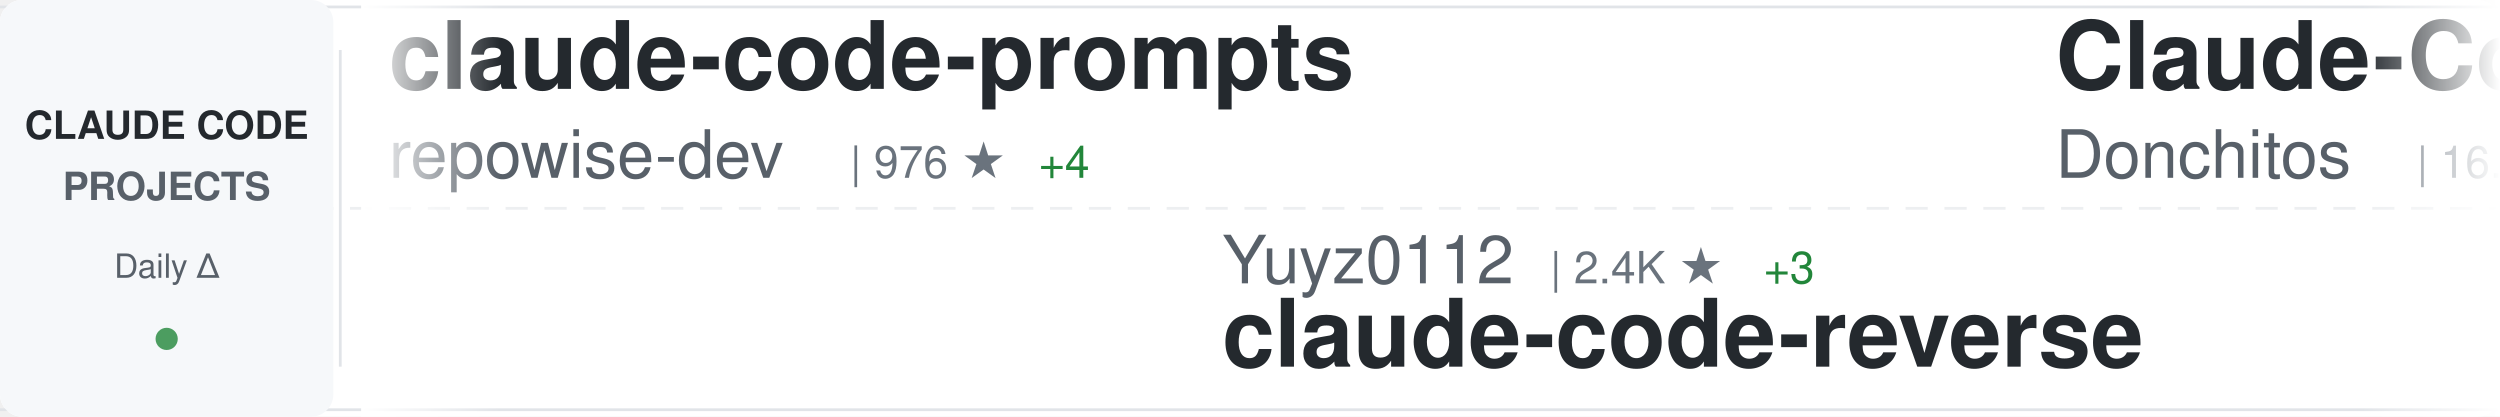
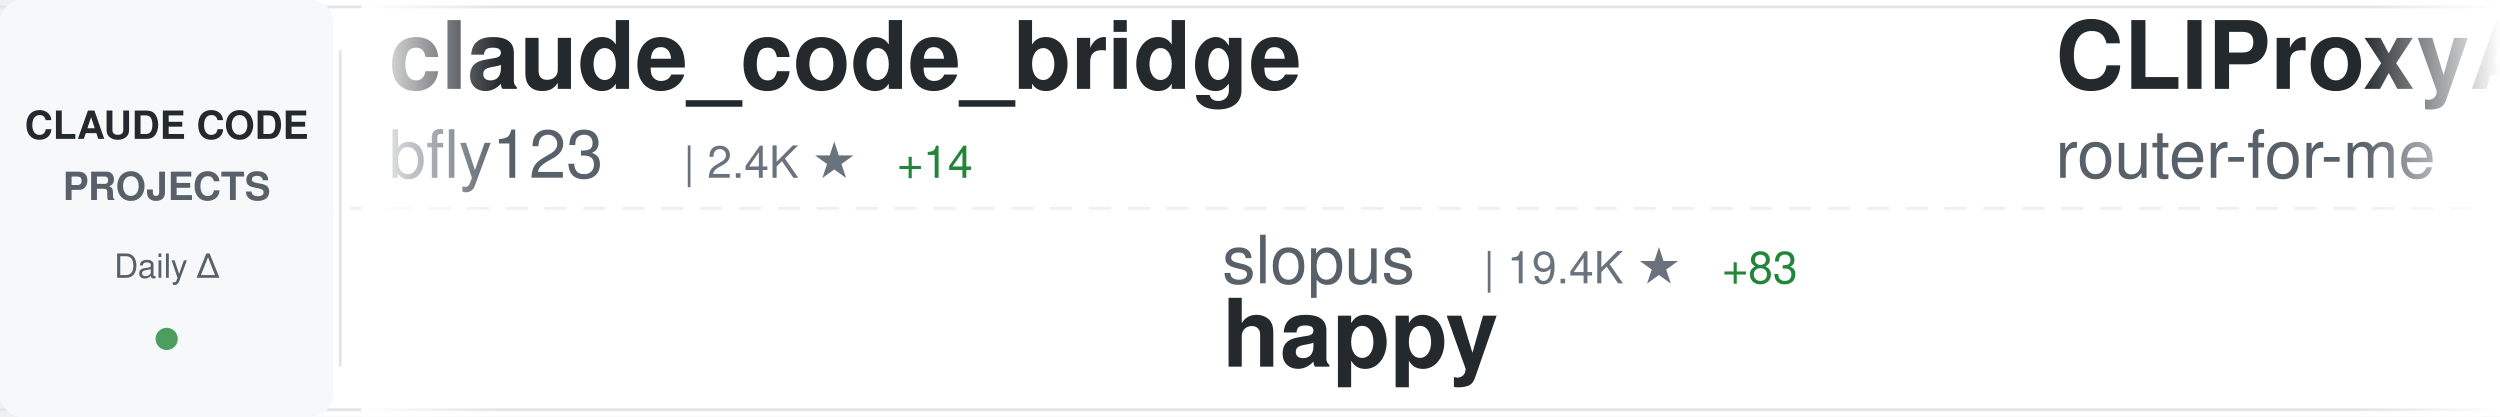
<svg xmlns="http://www.w3.org/2000/svg" width="900" height="150">
  <defs>
    <linearGradient id="awesomeLeftFade" x1="0%" y1="0%" x2="100%" y2="0%">
      <stop offset="0%" style="stop-color:#ffffff;stop-opacity:1" />
      <stop offset="100%" style="stop-color:#ffffff;stop-opacity:0" />
    </linearGradient>
    <linearGradient id="awesomeRightFade" x1="0%" y1="0%" x2="100%" y2="0%">
      <stop offset="0%" style="stop-color:#ffffff;stop-opacity:0" />
      <stop offset="100%" style="stop-color:#ffffff;stop-opacity:1" />
    </linearGradient>
  </defs>
  <rect width="900" height="150" fill="#ffffff" rx="8" />
  <rect x="0" y="2" width="900" height="1" fill="#e1e4e8" />
  <rect x="0" y="147" width="900" height="1" fill="#e1e4e8" />
  <line x1="0" y1="75" x2="900" y2="75" stroke="#e1e4e8" stroke-width="1" stroke-dasharray="8 6" opacity="0.6" />
  <rect x="0" y="0" width="120" height="150" fill="#f6f8fa" rx="8" />
  <text x="60" y="50" font-family="-apple-system, BlinkMacSystemFont, 'Segoe UI', Helvetica, Arial, sans-serif" font-size="14" font-weight="600" fill="#24292e" text-anchor="middle">CLAUDE CODE</text>
  <text x="60" y="72" font-family="-apple-system, BlinkMacSystemFont, 'Segoe UI', Helvetica, Arial, sans-serif" font-size="14" font-weight="600" fill="#586069" text-anchor="middle">PROJECTS</text>
  <text x="60" y="100" font-family="-apple-system, BlinkMacSystemFont, 'Segoe UI', Helvetica, Arial, sans-serif" font-size="12" font-weight="500" fill="#586069" text-anchor="middle">Daily Δ</text>
  <circle cx="60" cy="122" r="4" fill="#22863a" opacity="0.8" />
  <rect x="122" y="18" width="1" height="114" fill="#e1e4e8" />
  <clipPath id="awesomeTickerClip">
    <rect x="130" y="0" width="770" height="150" />
  </clipPath>
  <g clip-path="url(#awesomeTickerClip)">
    <g id="awesomeTickerItems">
      <animateTransform attributeName="transform" attributeType="XML" type="translate" from="0 0" to="-3000 0" dur="54s" repeatCount="indefinite" />
      <g transform="translate(0, 0)">
-         <text x="140" y="32" font-family="-apple-system, BlinkMacSystemFont, 'Segoe UI', Helvetica, Arial, sans-serif" font-size="34" font-weight="600" fill="#24292e">claude-code-prompts</text>
-         <text x="140" y="64" font-family="-apple-system, BlinkMacSystemFont, 'Segoe UI', Helvetica, Arial, sans-serif" font-size="24" font-weight="400" fill="#586069">repowise-dev</text>
-         <text x="306" y="64" font-family="-apple-system, BlinkMacSystemFont, 'Segoe UI', Helvetica, Arial, sans-serif" font-size="16" font-weight="500" fill="#6a737d">| 976 ★</text>
-         <text x="374" y="64" font-family="-apple-system, BlinkMacSystemFont, 'Segoe UI', Helvetica, Arial, sans-serif" font-size="16" font-weight="500" fill="#22863a"> +4</text>
+         <text x="140" y="32" font-family="-apple-system, BlinkMacSystemFont, 'Segoe UI', Helvetica, Arial, sans-serif" font-size="34" font-weight="600" fill="#24292e">claude_code_bridge</text>
+         <text x="140" y="64" font-family="-apple-system, BlinkMacSystemFont, 'Segoe UI', Helvetica, Arial, sans-serif" font-size="24" font-weight="400" fill="#586069">bfly123</text>
+         <text x="246" y="64" font-family="-apple-system, BlinkMacSystemFont, 'Segoe UI', Helvetica, Arial, sans-serif" font-size="16" font-weight="500" fill="#6a737d">| 2.4K ★</text>
+         <text x="323" y="64" font-family="-apple-system, BlinkMacSystemFont, 'Segoe UI', Helvetica, Arial, sans-serif" font-size="16" font-weight="500" fill="#22863a"> +14</text>
      </g>
      <g transform="translate(300, 0)">
-         <text x="140" y="102" font-family="-apple-system, BlinkMacSystemFont, 'Segoe UI', Helvetica, Arial, sans-serif" font-size="24" font-weight="400" fill="#586069">Yuyz0112</text>
-         <text x="258" y="102" font-family="-apple-system, BlinkMacSystemFont, 'Segoe UI', Helvetica, Arial, sans-serif" font-size="16" font-weight="500" fill="#6a737d">| 2.4K ★</text>
-         <text x="335" y="102" font-family="-apple-system, BlinkMacSystemFont, 'Segoe UI', Helvetica, Arial, sans-serif" font-size="16" font-weight="500" fill="#22863a"> +3</text>
-         <text x="140" y="132" font-family="-apple-system, BlinkMacSystemFont, 'Segoe UI', Helvetica, Arial, sans-serif" font-size="34" font-weight="600" fill="#24292e">claude-code-reverse</text>
+         <text x="140" y="102" font-family="-apple-system, BlinkMacSystemFont, 'Segoe UI', Helvetica, Arial, sans-serif" font-size="24" font-weight="400" fill="#586069">slopus</text>
+         <text x="234" y="102" font-family="-apple-system, BlinkMacSystemFont, 'Segoe UI', Helvetica, Arial, sans-serif" font-size="16" font-weight="500" fill="#6a737d">| 19.4K ★</text>
+         <text x="320" y="102" font-family="-apple-system, BlinkMacSystemFont, 'Segoe UI', Helvetica, Arial, sans-serif" font-size="16" font-weight="500" fill="#22863a"> +83</text>
+         <text x="140" y="132" font-family="-apple-system, BlinkMacSystemFont, 'Segoe UI', Helvetica, Arial, sans-serif" font-size="34" font-weight="600" fill="#24292e">happy</text>
      </g>
      <g transform="translate(600, 0)">
-         <text x="140" y="32" font-family="-apple-system, BlinkMacSystemFont, 'Segoe UI', Helvetica, Arial, sans-serif" font-size="34" font-weight="600" fill="#24292e">Claude-Code-Game-Studios</text>
-         <text x="140" y="64" font-family="-apple-system, BlinkMacSystemFont, 'Segoe UI', Helvetica, Arial, sans-serif" font-size="24" font-weight="400" fill="#586069">Donchitos</text>
-         <text x="270" y="64" font-family="-apple-system, BlinkMacSystemFont, 'Segoe UI', Helvetica, Arial, sans-serif" font-size="16" font-weight="500" fill="#6a737d">| 16.5K ★</text>
-         <text x="356" y="64" font-family="-apple-system, BlinkMacSystemFont, 'Segoe UI', Helvetica, Arial, sans-serif" font-size="16" font-weight="500" fill="#22863a"> +118</text>
+         <text x="140" y="32" font-family="-apple-system, BlinkMacSystemFont, 'Segoe UI', Helvetica, Arial, sans-serif" font-size="34" font-weight="600" fill="#24292e">CLIProxyAPI</text>
+         <text x="140" y="64" font-family="-apple-system, BlinkMacSystemFont, 'Segoe UI', Helvetica, Arial, sans-serif" font-size="24" font-weight="400" fill="#586069">router-for-me</text>
+         <text x="318" y="64" font-family="-apple-system, BlinkMacSystemFont, 'Segoe UI', Helvetica, Arial, sans-serif" font-size="16" font-weight="500" fill="#6a737d">| 29.5K ★</text>
+         <text x="404" y="64" font-family="-apple-system, BlinkMacSystemFont, 'Segoe UI', Helvetica, Arial, sans-serif" font-size="16" font-weight="500" fill="#22863a"> +271</text>
      </g>
      <g transform="translate(900, 0)">
-         <text x="140" y="102" font-family="-apple-system, BlinkMacSystemFont, 'Segoe UI', Helvetica, Arial, sans-serif" font-size="24" font-weight="400" fill="#586069">shanraisshan</text>
-         <text x="306" y="102" font-family="-apple-system, BlinkMacSystemFont, 'Segoe UI', Helvetica, Arial, sans-serif" font-size="16" font-weight="500" fill="#6a737d">| 49.0K ★</text>
-         <text x="392" y="102" font-family="-apple-system, BlinkMacSystemFont, 'Segoe UI', Helvetica, Arial, sans-serif" font-size="16" font-weight="500" fill="#22863a"> +449</text>
-         <text x="140" y="132" font-family="-apple-system, BlinkMacSystemFont, 'Segoe UI', Helvetica, Arial, sans-serif" font-size="34" font-weight="600" fill="#24292e">claude-code-best-practic...</text>
+         <text x="140" y="102" font-family="-apple-system, BlinkMacSystemFont, 'Segoe UI', Helvetica, Arial, sans-serif" font-size="24" font-weight="400" fill="#586069">zstmfhy</text>
+         <text x="246" y="102" font-family="-apple-system, BlinkMacSystemFont, 'Segoe UI', Helvetica, Arial, sans-serif" font-size="16" font-weight="500" fill="#6a737d">| 190 ★</text>
+         <text x="140" y="132" font-family="-apple-system, BlinkMacSystemFont, 'Segoe UI', Helvetica, Arial, sans-serif" font-size="34" font-weight="600" fill="#24292e">Claude-code</text>
      </g>
      <g transform="translate(1200, 0)">
-         <text x="140" y="32" font-family="-apple-system, BlinkMacSystemFont, 'Segoe UI', Helvetica, Arial, sans-serif" font-size="34" font-weight="600" fill="#24292e">sc-claude-code-files</text>
-         <text x="140" y="64" font-family="-apple-system, BlinkMacSystemFont, 'Segoe UI', Helvetica, Arial, sans-serif" font-size="24" font-weight="400" fill="#586069">https-deeplearning-ai</text>
-         <text x="414" y="64" font-family="-apple-system, BlinkMacSystemFont, 'Segoe UI', Helvetica, Arial, sans-serif" font-size="16" font-weight="500" fill="#6a737d">| 497 ★</text>
+         <text x="140" y="32" font-family="-apple-system, BlinkMacSystemFont, 'Segoe UI', Helvetica, Arial, sans-serif" font-size="34" font-weight="600" fill="#24292e">ruflo</text>
+         <text x="140" y="64" font-family="-apple-system, BlinkMacSystemFont, 'Segoe UI', Helvetica, Arial, sans-serif" font-size="24" font-weight="400" fill="#586069">ruvnet</text>
+         <text x="234" y="64" font-family="-apple-system, BlinkMacSystemFont, 'Segoe UI', Helvetica, Arial, sans-serif" font-size="16" font-weight="500" fill="#6a737d">| 33.9K ★</text>
+         <text x="320" y="64" font-family="-apple-system, BlinkMacSystemFont, 'Segoe UI', Helvetica, Arial, sans-serif" font-size="16" font-weight="500" fill="#22863a"> +168</text>
      </g>
      <g transform="translate(1500, 0)">
-         <text x="140" y="102" font-family="-apple-system, BlinkMacSystemFont, 'Segoe UI', Helvetica, Arial, sans-serif" font-size="24" font-weight="400" fill="#586069">router-for-me</text>
-         <text x="318" y="102" font-family="-apple-system, BlinkMacSystemFont, 'Segoe UI', Helvetica, Arial, sans-serif" font-size="16" font-weight="500" fill="#6a737d">| 29.5K ★</text>
-         <text x="404" y="102" font-family="-apple-system, BlinkMacSystemFont, 'Segoe UI', Helvetica, Arial, sans-serif" font-size="16" font-weight="500" fill="#22863a"> +285</text>
-         <text x="140" y="132" font-family="-apple-system, BlinkMacSystemFont, 'Segoe UI', Helvetica, Arial, sans-serif" font-size="34" font-weight="600" fill="#24292e">CLIProxyAPI</text>
+         <text x="140" y="102" font-family="-apple-system, BlinkMacSystemFont, 'Segoe UI', Helvetica, Arial, sans-serif" font-size="24" font-weight="400" fill="#586069">rohitg00</text>
+         <text x="258" y="102" font-family="-apple-system, BlinkMacSystemFont, 'Segoe UI', Helvetica, Arial, sans-serif" font-size="16" font-weight="500" fill="#6a737d">| 1.5K ★</text>
+         <text x="335" y="102" font-family="-apple-system, BlinkMacSystemFont, 'Segoe UI', Helvetica, Arial, sans-serif" font-size="16" font-weight="500" fill="#22863a"> +11</text>
+         <text x="140" y="132" font-family="-apple-system, BlinkMacSystemFont, 'Segoe UI', Helvetica, Arial, sans-serif" font-size="34" font-weight="600" fill="#24292e">awesome-claude-code-tool...</text>
      </g>
      <g transform="translate(1800, 0)">
-         <text x="140" y="32" font-family="-apple-system, BlinkMacSystemFont, 'Segoe UI', Helvetica, Arial, sans-serif" font-size="34" font-weight="600" fill="#24292e">skills</text>
-         <text x="140" y="64" font-family="-apple-system, BlinkMacSystemFont, 'Segoe UI', Helvetica, Arial, sans-serif" font-size="24" font-weight="400" fill="#586069">anthropics</text>
-         <text x="282" y="64" font-family="-apple-system, BlinkMacSystemFont, 'Segoe UI', Helvetica, Arial, sans-serif" font-size="16" font-weight="500" fill="#6a737d">| 125.4K ★</text>
-         <text x="377" y="64" font-family="-apple-system, BlinkMacSystemFont, 'Segoe UI', Helvetica, Arial, sans-serif" font-size="16" font-weight="500" fill="#22863a"> +640</text>
+         <text x="140" y="32" font-family="-apple-system, BlinkMacSystemFont, 'Segoe UI', Helvetica, Arial, sans-serif" font-size="34" font-weight="600" fill="#24292e">claude-code-source-build</text>
+         <text x="140" y="64" font-family="-apple-system, BlinkMacSystemFont, 'Segoe UI', Helvetica, Arial, sans-serif" font-size="24" font-weight="400" fill="#586069">andrew-kramer-inno</text>
+         <text x="378" y="64" font-family="-apple-system, BlinkMacSystemFont, 'Segoe UI', Helvetica, Arial, sans-serif" font-size="16" font-weight="500" fill="#6a737d">| 581 ★</text>
      </g>
      <g transform="translate(2100, 0)">
-         <text x="140" y="102" font-family="-apple-system, BlinkMacSystemFont, 'Segoe UI', Helvetica, Arial, sans-serif" font-size="24" font-weight="400" fill="#586069">snarktank</text>
-         <text x="270" y="102" font-family="-apple-system, BlinkMacSystemFont, 'Segoe UI', Helvetica, Arial, sans-serif" font-size="16" font-weight="500" fill="#6a737d">| 18.1K ★</text>
-         <text x="356" y="102" font-family="-apple-system, BlinkMacSystemFont, 'Segoe UI', Helvetica, Arial, sans-serif" font-size="16" font-weight="500" fill="#22863a"> +117</text>
-         <text x="140" y="132" font-family="-apple-system, BlinkMacSystemFont, 'Segoe UI', Helvetica, Arial, sans-serif" font-size="34" font-weight="600" fill="#24292e">ralph</text>
+         <text x="140" y="102" font-family="-apple-system, BlinkMacSystemFont, 'Segoe UI', Helvetica, Arial, sans-serif" font-size="24" font-weight="400" fill="#586069">chauncygu</text>
+         <text x="270" y="102" font-family="-apple-system, BlinkMacSystemFont, 'Segoe UI', Helvetica, Arial, sans-serif" font-size="16" font-weight="500" fill="#6a737d">| 2.3K ★</text>
+         <text x="347" y="102" font-family="-apple-system, BlinkMacSystemFont, 'Segoe UI', Helvetica, Arial, sans-serif" font-size="16" font-weight="500" fill="#22863a"> +13</text>
+         <text x="140" y="132" font-family="-apple-system, BlinkMacSystemFont, 'Segoe UI', Helvetica, Arial, sans-serif" font-size="34" font-weight="600" fill="#24292e">collection-claude-code-s...</text>
      </g>
      <g transform="translate(2400, 0)">
-         <text x="140" y="32" font-family="-apple-system, BlinkMacSystemFont, 'Segoe UI', Helvetica, Arial, sans-serif" font-size="34" font-weight="600" fill="#24292e">claude-code-my-workflow</text>
-         <text x="140" y="64" font-family="-apple-system, BlinkMacSystemFont, 'Segoe UI', Helvetica, Arial, sans-serif" font-size="24" font-weight="400" fill="#586069">pedrohcgs</text>
-         <text x="270" y="64" font-family="-apple-system, BlinkMacSystemFont, 'Segoe UI', Helvetica, Arial, sans-serif" font-size="16" font-weight="500" fill="#6a737d">| 1.0K ★</text>
-         <text x="347" y="64" font-family="-apple-system, BlinkMacSystemFont, 'Segoe UI', Helvetica, Arial, sans-serif" font-size="16" font-weight="500" fill="#22863a"> +7</text>
+         <text x="140" y="32" font-family="-apple-system, BlinkMacSystemFont, 'Segoe UI', Helvetica, Arial, sans-serif" font-size="34" font-weight="600" fill="#24292e">claude-code-webui</text>
+         <text x="140" y="64" font-family="-apple-system, BlinkMacSystemFont, 'Segoe UI', Helvetica, Arial, sans-serif" font-size="24" font-weight="400" fill="#586069">sugyan</text>
+         <text x="234" y="64" font-family="-apple-system, BlinkMacSystemFont, 'Segoe UI', Helvetica, Arial, sans-serif" font-size="16" font-weight="500" fill="#6a737d">| 1.1K ★</text>
+         <text x="311" y="64" font-family="-apple-system, BlinkMacSystemFont, 'Segoe UI', Helvetica, Arial, sans-serif" font-size="16" font-weight="500" fill="#22863a"> +2</text>
      </g>
      <g transform="translate(2700, 0)">
-         <text x="140" y="102" font-family="-apple-system, BlinkMacSystemFont, 'Segoe UI', Helvetica, Arial, sans-serif" font-size="24" font-weight="400" fill="#586069">anthropics</text>
-         <text x="282" y="102" font-family="-apple-system, BlinkMacSystemFont, 'Segoe UI', Helvetica, Arial, sans-serif" font-size="16" font-weight="500" fill="#6a737d">| 802 ★</text>
-         <text x="140" y="132" font-family="-apple-system, BlinkMacSystemFont, 'Segoe UI', Helvetica, Arial, sans-serif" font-size="34" font-weight="600" fill="#24292e">claude-code-base-action</text>
+         <text x="140" y="102" font-family="-apple-system, BlinkMacSystemFont, 'Segoe UI', Helvetica, Arial, sans-serif" font-size="24" font-weight="400" fill="#586069">wshobson</text>
+         <text x="258" y="102" font-family="-apple-system, BlinkMacSystemFont, 'Segoe UI', Helvetica, Arial, sans-serif" font-size="16" font-weight="500" fill="#6a737d">| 34.5K ★</text>
+         <text x="344" y="102" font-family="-apple-system, BlinkMacSystemFont, 'Segoe UI', Helvetica, Arial, sans-serif" font-size="16" font-weight="500" fill="#22863a"> +56</text>
+         <text x="140" y="132" font-family="-apple-system, BlinkMacSystemFont, 'Segoe UI', Helvetica, Arial, sans-serif" font-size="34" font-weight="600" fill="#24292e">agents</text>
      </g>
      <g transform="translate(3000, 0)">
-         <text x="140" y="32" font-family="-apple-system, BlinkMacSystemFont, 'Segoe UI', Helvetica, Arial, sans-serif" font-size="34" font-weight="600" fill="#24292e">claude-code-prompts</text>
-         <text x="140" y="64" font-family="-apple-system, BlinkMacSystemFont, 'Segoe UI', Helvetica, Arial, sans-serif" font-size="24" font-weight="400" fill="#586069">repowise-dev</text>
-         <text x="306" y="64" font-family="-apple-system, BlinkMacSystemFont, 'Segoe UI', Helvetica, Arial, sans-serif" font-size="16" font-weight="500" fill="#6a737d">| 976 ★</text>
-         <text x="374" y="64" font-family="-apple-system, BlinkMacSystemFont, 'Segoe UI', Helvetica, Arial, sans-serif" font-size="16" font-weight="500" fill="#22863a"> +4</text>
+         <text x="140" y="32" font-family="-apple-system, BlinkMacSystemFont, 'Segoe UI', Helvetica, Arial, sans-serif" font-size="34" font-weight="600" fill="#24292e">claude_code_bridge</text>
+         <text x="140" y="64" font-family="-apple-system, BlinkMacSystemFont, 'Segoe UI', Helvetica, Arial, sans-serif" font-size="24" font-weight="400" fill="#586069">bfly123</text>
+         <text x="246" y="64" font-family="-apple-system, BlinkMacSystemFont, 'Segoe UI', Helvetica, Arial, sans-serif" font-size="16" font-weight="500" fill="#6a737d">| 2.4K ★</text>
+         <text x="323" y="64" font-family="-apple-system, BlinkMacSystemFont, 'Segoe UI', Helvetica, Arial, sans-serif" font-size="16" font-weight="500" fill="#22863a"> +14</text>
      </g>
      <g transform="translate(3300, 0)">
-         <text x="140" y="102" font-family="-apple-system, BlinkMacSystemFont, 'Segoe UI', Helvetica, Arial, sans-serif" font-size="24" font-weight="400" fill="#586069">Yuyz0112</text>
-         <text x="258" y="102" font-family="-apple-system, BlinkMacSystemFont, 'Segoe UI', Helvetica, Arial, sans-serif" font-size="16" font-weight="500" fill="#6a737d">| 2.4K ★</text>
-         <text x="335" y="102" font-family="-apple-system, BlinkMacSystemFont, 'Segoe UI', Helvetica, Arial, sans-serif" font-size="16" font-weight="500" fill="#22863a"> +3</text>
-         <text x="140" y="132" font-family="-apple-system, BlinkMacSystemFont, 'Segoe UI', Helvetica, Arial, sans-serif" font-size="34" font-weight="600" fill="#24292e">claude-code-reverse</text>
+         <text x="140" y="102" font-family="-apple-system, BlinkMacSystemFont, 'Segoe UI', Helvetica, Arial, sans-serif" font-size="24" font-weight="400" fill="#586069">slopus</text>
+         <text x="234" y="102" font-family="-apple-system, BlinkMacSystemFont, 'Segoe UI', Helvetica, Arial, sans-serif" font-size="16" font-weight="500" fill="#6a737d">| 19.4K ★</text>
+         <text x="320" y="102" font-family="-apple-system, BlinkMacSystemFont, 'Segoe UI', Helvetica, Arial, sans-serif" font-size="16" font-weight="500" fill="#22863a"> +83</text>
+         <text x="140" y="132" font-family="-apple-system, BlinkMacSystemFont, 'Segoe UI', Helvetica, Arial, sans-serif" font-size="34" font-weight="600" fill="#24292e">happy</text>
      </g>
      <g transform="translate(3600, 0)">
-         <text x="140" y="32" font-family="-apple-system, BlinkMacSystemFont, 'Segoe UI', Helvetica, Arial, sans-serif" font-size="34" font-weight="600" fill="#24292e">Claude-Code-Game-Studios</text>
-         <text x="140" y="64" font-family="-apple-system, BlinkMacSystemFont, 'Segoe UI', Helvetica, Arial, sans-serif" font-size="24" font-weight="400" fill="#586069">Donchitos</text>
-         <text x="270" y="64" font-family="-apple-system, BlinkMacSystemFont, 'Segoe UI', Helvetica, Arial, sans-serif" font-size="16" font-weight="500" fill="#6a737d">| 16.5K ★</text>
-         <text x="356" y="64" font-family="-apple-system, BlinkMacSystemFont, 'Segoe UI', Helvetica, Arial, sans-serif" font-size="16" font-weight="500" fill="#22863a"> +118</text>
+         <text x="140" y="32" font-family="-apple-system, BlinkMacSystemFont, 'Segoe UI', Helvetica, Arial, sans-serif" font-size="34" font-weight="600" fill="#24292e">CLIProxyAPI</text>
+         <text x="140" y="64" font-family="-apple-system, BlinkMacSystemFont, 'Segoe UI', Helvetica, Arial, sans-serif" font-size="24" font-weight="400" fill="#586069">router-for-me</text>
+         <text x="318" y="64" font-family="-apple-system, BlinkMacSystemFont, 'Segoe UI', Helvetica, Arial, sans-serif" font-size="16" font-weight="500" fill="#6a737d">| 29.5K ★</text>
+         <text x="404" y="64" font-family="-apple-system, BlinkMacSystemFont, 'Segoe UI', Helvetica, Arial, sans-serif" font-size="16" font-weight="500" fill="#22863a"> +271</text>
      </g>
      <g transform="translate(3900, 0)">
-         <text x="140" y="102" font-family="-apple-system, BlinkMacSystemFont, 'Segoe UI', Helvetica, Arial, sans-serif" font-size="24" font-weight="400" fill="#586069">shanraisshan</text>
-         <text x="306" y="102" font-family="-apple-system, BlinkMacSystemFont, 'Segoe UI', Helvetica, Arial, sans-serif" font-size="16" font-weight="500" fill="#6a737d">| 49.0K ★</text>
-         <text x="392" y="102" font-family="-apple-system, BlinkMacSystemFont, 'Segoe UI', Helvetica, Arial, sans-serif" font-size="16" font-weight="500" fill="#22863a"> +449</text>
-         <text x="140" y="132" font-family="-apple-system, BlinkMacSystemFont, 'Segoe UI', Helvetica, Arial, sans-serif" font-size="34" font-weight="600" fill="#24292e">claude-code-best-practic...</text>
+         <text x="140" y="102" font-family="-apple-system, BlinkMacSystemFont, 'Segoe UI', Helvetica, Arial, sans-serif" font-size="24" font-weight="400" fill="#586069">zstmfhy</text>
+         <text x="246" y="102" font-family="-apple-system, BlinkMacSystemFont, 'Segoe UI', Helvetica, Arial, sans-serif" font-size="16" font-weight="500" fill="#6a737d">| 190 ★</text>
+         <text x="140" y="132" font-family="-apple-system, BlinkMacSystemFont, 'Segoe UI', Helvetica, Arial, sans-serif" font-size="34" font-weight="600" fill="#24292e">Claude-code</text>
      </g>
    </g>
  </g>
  <rect x="130" y="0" width="50" height="150" fill="url(#awesomeLeftFade)" />
  <rect x="850" y="0" width="50" height="150" fill="url(#awesomeRightFade)" />
</svg>
